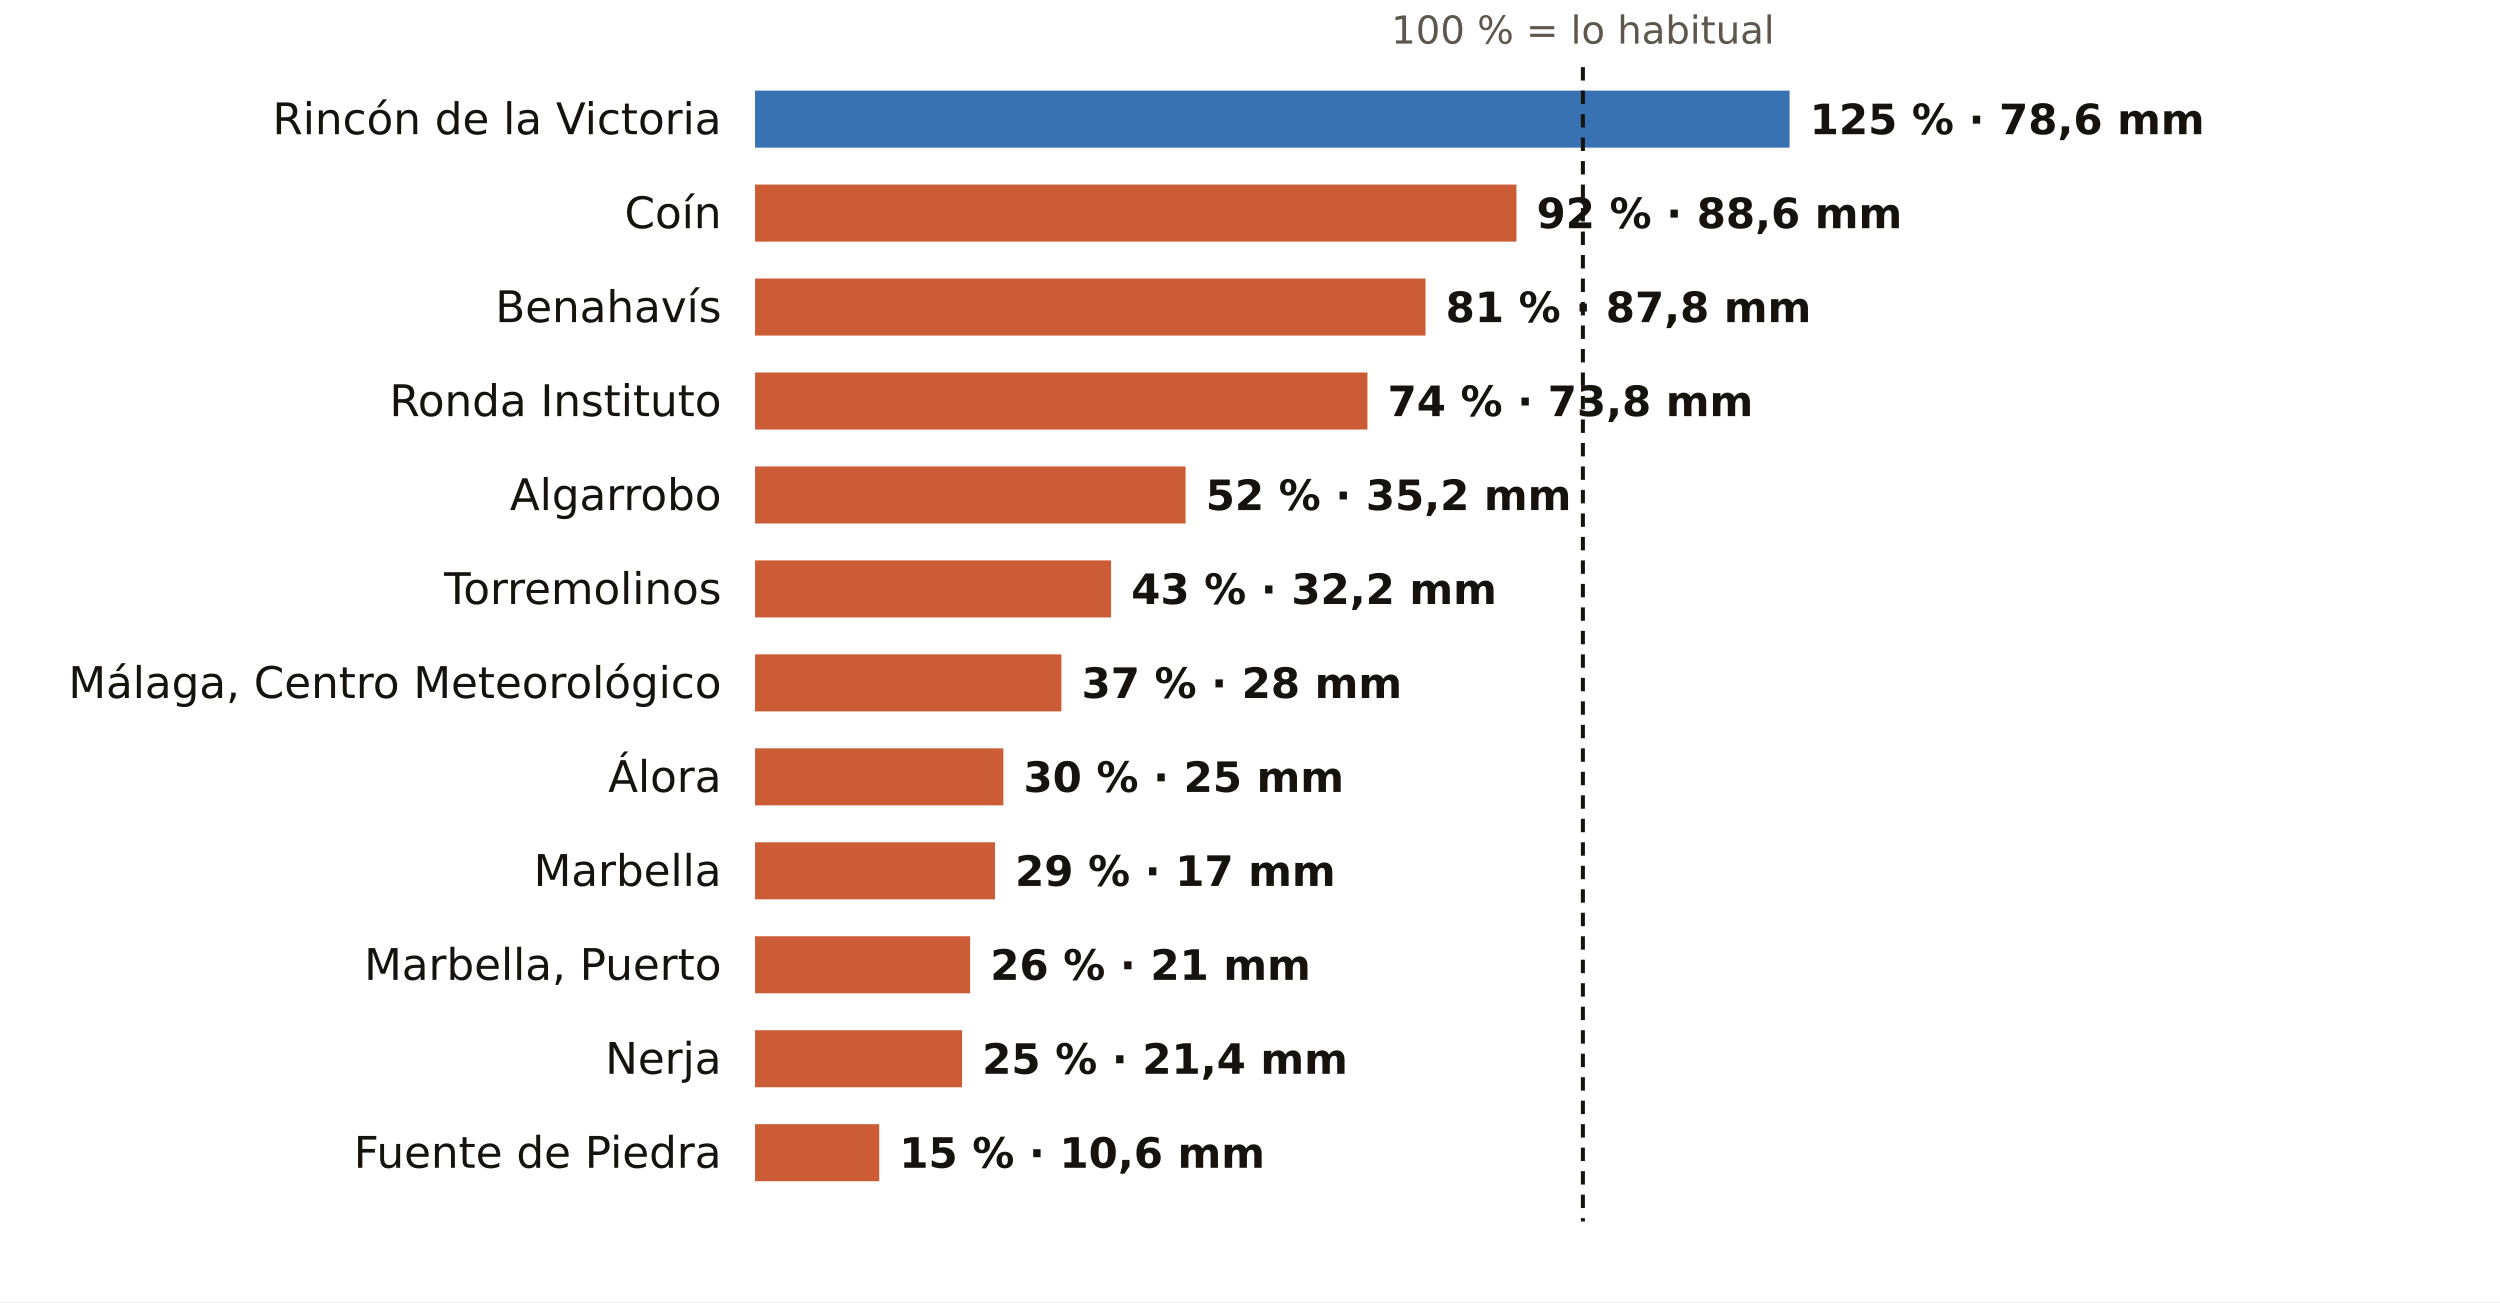
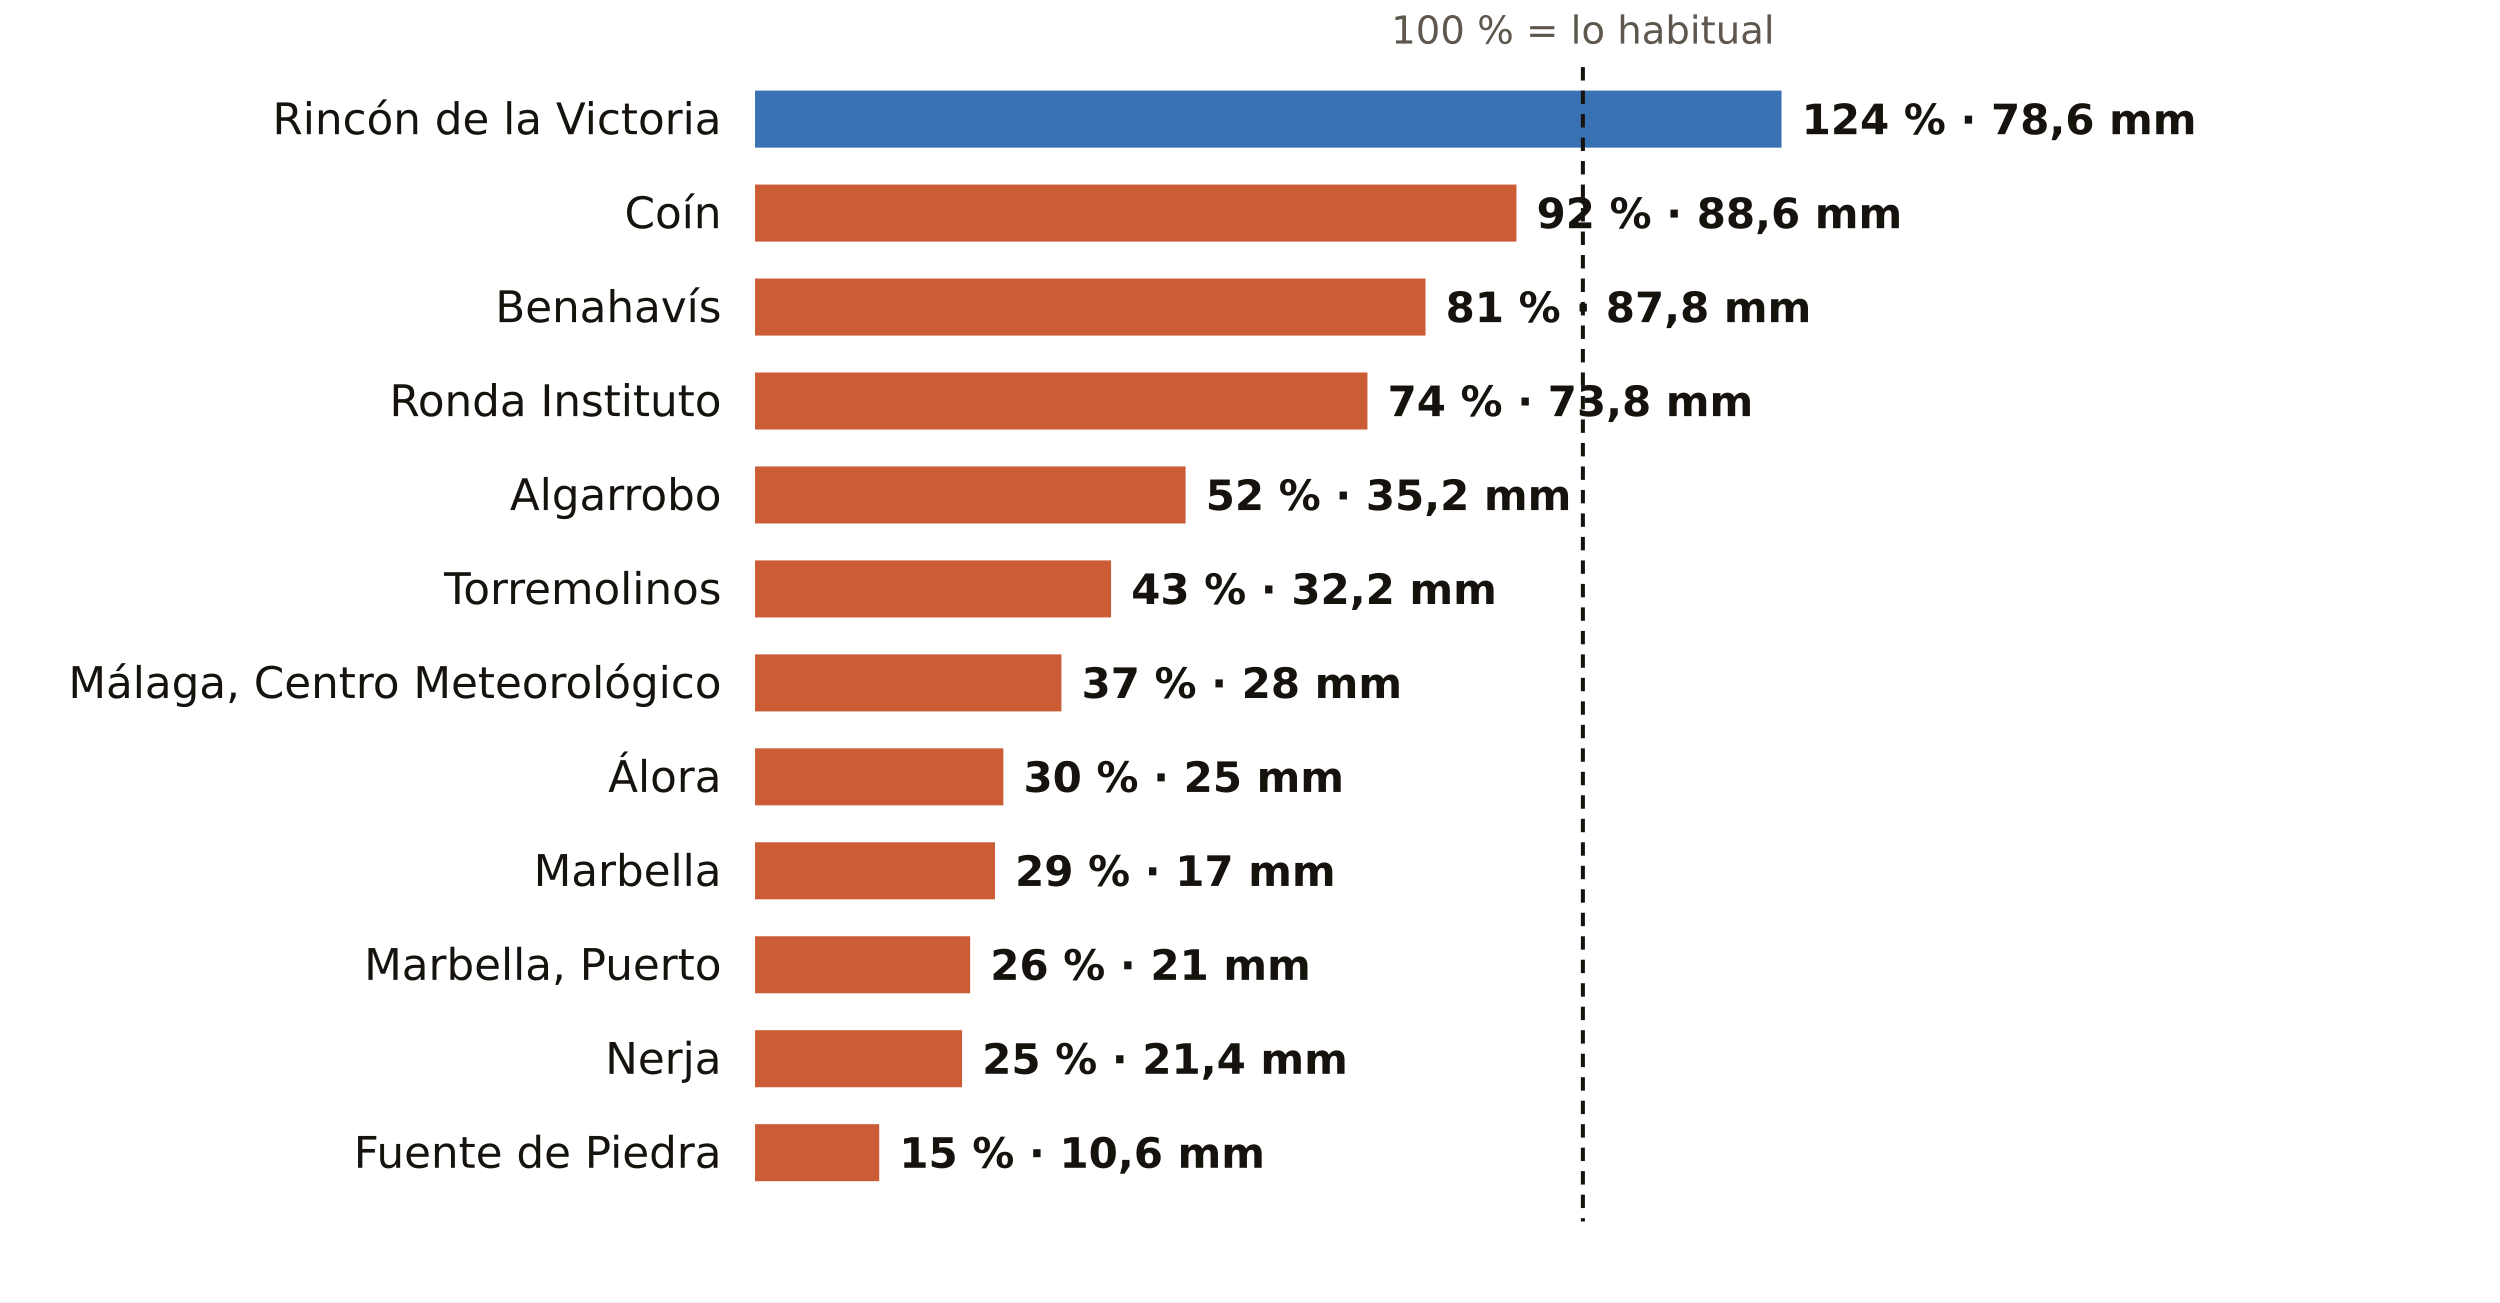
<svg xmlns="http://www.w3.org/2000/svg" viewBox="0 0 745 388" width="745" height="388" role="img" aria-label="El otoño en los pluviómetros de AEMET de Málaga: % de lo habitual">
  <rect width="745" height="388" fill="#FFFFFF" />
  <text x="471.7" y="13.0" font-size="11.5" fill="#5E574E" text-anchor="middle" font-weight="400" font-family="Public Sans, DejaVu Sans, Arial, sans-serif">100 % = lo habitual</text>
  <text x="215.0" y="40.0" font-size="13" fill="#16130F" text-anchor="end" font-weight="500" font-family="Public Sans, DejaVu Sans, Arial, sans-serif">Rincón de la Victoria</text>
-   <rect x="225" y="27" width="308.3" height="17" fill="#1F5FA8" opacity="0.88" />
-   <text x="539.3" y="40.0" font-size="12.5" fill="#16130F" text-anchor="start" font-weight="600" font-family="Public Sans, DejaVu Sans, Arial, sans-serif">125 % · 78,6 mm</text>
+   <rect x="225" y="27" width="305.9" height="17" fill="#1F5FA8" opacity="0.88" />
+   <text x="536.9" y="40.0" font-size="12.5" fill="#16130F" text-anchor="start" font-weight="600" font-family="Public Sans, DejaVu Sans, Arial, sans-serif">124 % · 78,6 mm</text>
  <text x="215.0" y="68.0" font-size="13" fill="#16130F" text-anchor="end" font-weight="500" font-family="Public Sans, DejaVu Sans, Arial, sans-serif">Coín</text>
  <rect x="225" y="55" width="226.9" height="17" fill="#C4461A" opacity="0.88" />
  <text x="457.9" y="68.0" font-size="12.5" fill="#16130F" text-anchor="start" font-weight="600" font-family="Public Sans, DejaVu Sans, Arial, sans-serif">92 % · 88,6 mm</text>
  <text x="215.0" y="96.0" font-size="13" fill="#16130F" text-anchor="end" font-weight="500" font-family="Public Sans, DejaVu Sans, Arial, sans-serif">Benahavís</text>
  <rect x="225" y="83" width="199.8" height="17" fill="#C4461A" opacity="0.88" />
  <text x="430.8" y="96.0" font-size="12.5" fill="#16130F" text-anchor="start" font-weight="600" font-family="Public Sans, DejaVu Sans, Arial, sans-serif">81 % · 87,8 mm</text>
  <text x="215.0" y="124.0" font-size="13" fill="#16130F" text-anchor="end" font-weight="500" font-family="Public Sans, DejaVu Sans, Arial, sans-serif">Ronda Instituto</text>
  <rect x="225" y="111" width="182.5" height="17" fill="#C4461A" opacity="0.88" />
  <text x="413.5" y="124.0" font-size="12.5" fill="#16130F" text-anchor="start" font-weight="600" font-family="Public Sans, DejaVu Sans, Arial, sans-serif">74 % · 73,8 mm</text>
  <text x="215.0" y="152.0" font-size="13" fill="#16130F" text-anchor="end" font-weight="500" font-family="Public Sans, DejaVu Sans, Arial, sans-serif">Algarrobo</text>
  <rect x="225" y="139" width="128.3" height="17" fill="#C4461A" opacity="0.88" />
  <text x="359.3" y="152.0" font-size="12.5" fill="#16130F" text-anchor="start" font-weight="600" font-family="Public Sans, DejaVu Sans, Arial, sans-serif">52 % · 35,2 mm</text>
  <text x="215.0" y="180.0" font-size="13" fill="#16130F" text-anchor="end" font-weight="500" font-family="Public Sans, DejaVu Sans, Arial, sans-serif">Torremolinos</text>
  <rect x="225" y="167" width="106.1" height="17" fill="#C4461A" opacity="0.88" />
  <text x="337.1" y="180.0" font-size="12.5" fill="#16130F" text-anchor="start" font-weight="600" font-family="Public Sans, DejaVu Sans, Arial, sans-serif">43 % · 32,2 mm</text>
  <text x="215.0" y="208.0" font-size="13" fill="#16130F" text-anchor="end" font-weight="500" font-family="Public Sans, DejaVu Sans, Arial, sans-serif">Málaga, Centro Meteorológico</text>
  <rect x="225" y="195" width="91.3" height="17" fill="#C4461A" opacity="0.88" />
  <text x="322.3" y="208.0" font-size="12.5" fill="#16130F" text-anchor="start" font-weight="600" font-family="Public Sans, DejaVu Sans, Arial, sans-serif">37 % · 28 mm</text>
  <text x="215.0" y="236.0" font-size="13" fill="#16130F" text-anchor="end" font-weight="500" font-family="Public Sans, DejaVu Sans, Arial, sans-serif">Álora</text>
  <rect x="225" y="223" width="74.0" height="17" fill="#C4461A" opacity="0.88" />
  <text x="305.0" y="236.0" font-size="12.5" fill="#16130F" text-anchor="start" font-weight="600" font-family="Public Sans, DejaVu Sans, Arial, sans-serif">30 % · 25 mm</text>
  <text x="215.0" y="264.0" font-size="13" fill="#16130F" text-anchor="end" font-weight="500" font-family="Public Sans, DejaVu Sans, Arial, sans-serif">Marbella</text>
  <rect x="225" y="251" width="71.5" height="17" fill="#C4461A" opacity="0.88" />
  <text x="302.5" y="264.0" font-size="12.5" fill="#16130F" text-anchor="start" font-weight="600" font-family="Public Sans, DejaVu Sans, Arial, sans-serif">29 % · 17 mm</text>
  <text x="215.0" y="292.0" font-size="13" fill="#16130F" text-anchor="end" font-weight="500" font-family="Public Sans, DejaVu Sans, Arial, sans-serif">Marbella, Puerto</text>
  <rect x="225" y="279" width="64.1" height="17" fill="#C4461A" opacity="0.88" />
  <text x="295.1" y="292.0" font-size="12.5" fill="#16130F" text-anchor="start" font-weight="600" font-family="Public Sans, DejaVu Sans, Arial, sans-serif">26 % · 21 mm</text>
  <text x="215.0" y="320.0" font-size="13" fill="#16130F" text-anchor="end" font-weight="500" font-family="Public Sans, DejaVu Sans, Arial, sans-serif">Nerja</text>
  <rect x="225" y="307" width="61.7" height="17" fill="#C4461A" opacity="0.88" />
  <text x="292.7" y="320.0" font-size="12.5" fill="#16130F" text-anchor="start" font-weight="600" font-family="Public Sans, DejaVu Sans, Arial, sans-serif">25 % · 21,4 mm</text>
  <text x="215.0" y="348.0" font-size="13" fill="#16130F" text-anchor="end" font-weight="500" font-family="Public Sans, DejaVu Sans, Arial, sans-serif">Fuente de Piedra</text>
  <rect x="225" y="335" width="37.0" height="17" fill="#C4461A" opacity="0.88" />
  <text x="268.0" y="348.0" font-size="12.5" fill="#16130F" text-anchor="start" font-weight="600" font-family="Public Sans, DejaVu Sans, Arial, sans-serif">15 % · 10,6 mm</text>
  <line x1="471.7" x2="471.7" y1="20" y2="364" stroke="#16130F" stroke-width="1.2" stroke-dasharray="4 3" />
</svg>
